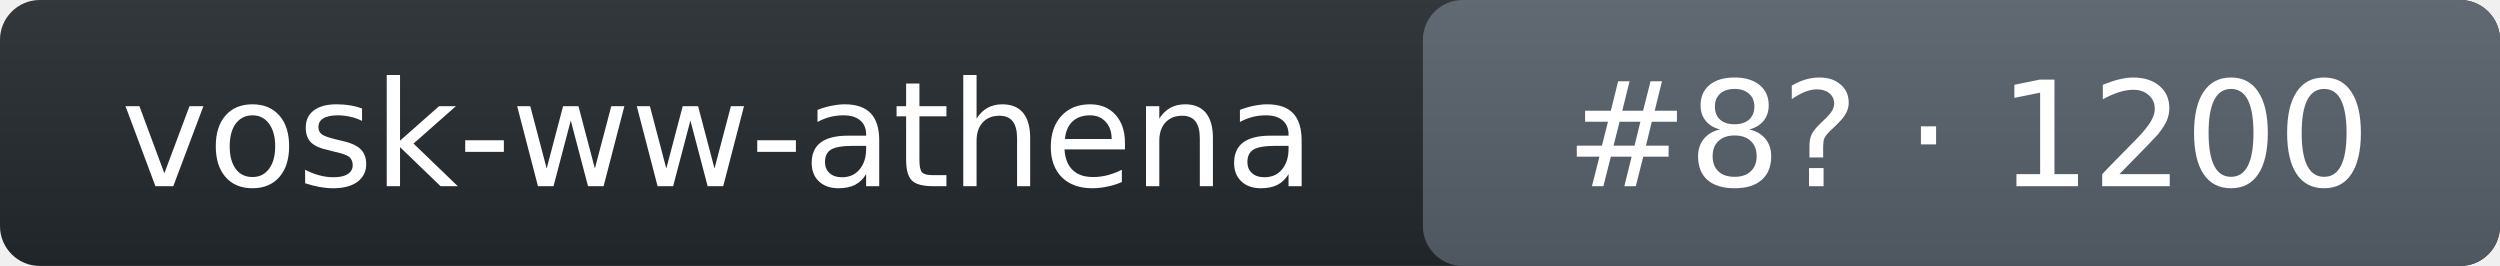
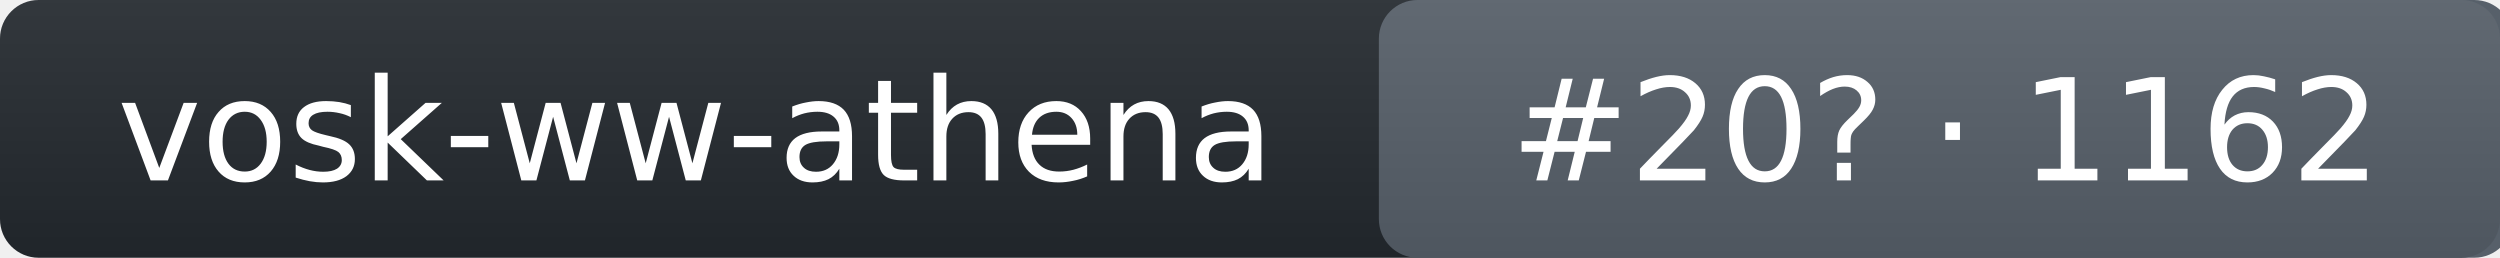
- <svg xmlns="http://www.w3.org/2000/svg" width="188" height="20" role="img" aria-label="vosk-ww-athena: rank 8 in wake_word arena, rating 1200">
+ <svg xmlns="http://www.w3.org/2000/svg" width="194" height="20" role="img" aria-label="vosk-ww-athena: rank 20 in wake_word arena, rating 1162">
  <linearGradient id="s" x2="0" y2="100%">
    <stop offset="0" stop-color="#bbb" stop-opacity=".1" />
    <stop offset="1" stop-opacity=".1" />
  </linearGradient>
-   <rect rx="3" width="188" height="20" fill="#24292f" />
-   <rect rx="3" x="107" width="81" height="20" fill="#57606a" />
-   <rect rx="3" width="188" height="20" fill="url(#s)" />
+   <rect rx="3" width="194" height="20" fill="#24292f" />
+   <rect rx="3" x="107" width="88" height="20" fill="#57606a" />
+   <rect rx="3" width="194" height="20" fill="url(#s)" />
  <g fill="#fff" text-anchor="middle" font-family="Verdana,DejaVu Sans,Geneva,sans-serif" font-size="11">
    <text x="54" y="14">vosk-ww-athena</text>
-     <text x="148" y="14">#8? · 1200</text>
+     <text x="151" y="14">#20? · 1162</text>
  </g>
</svg>
